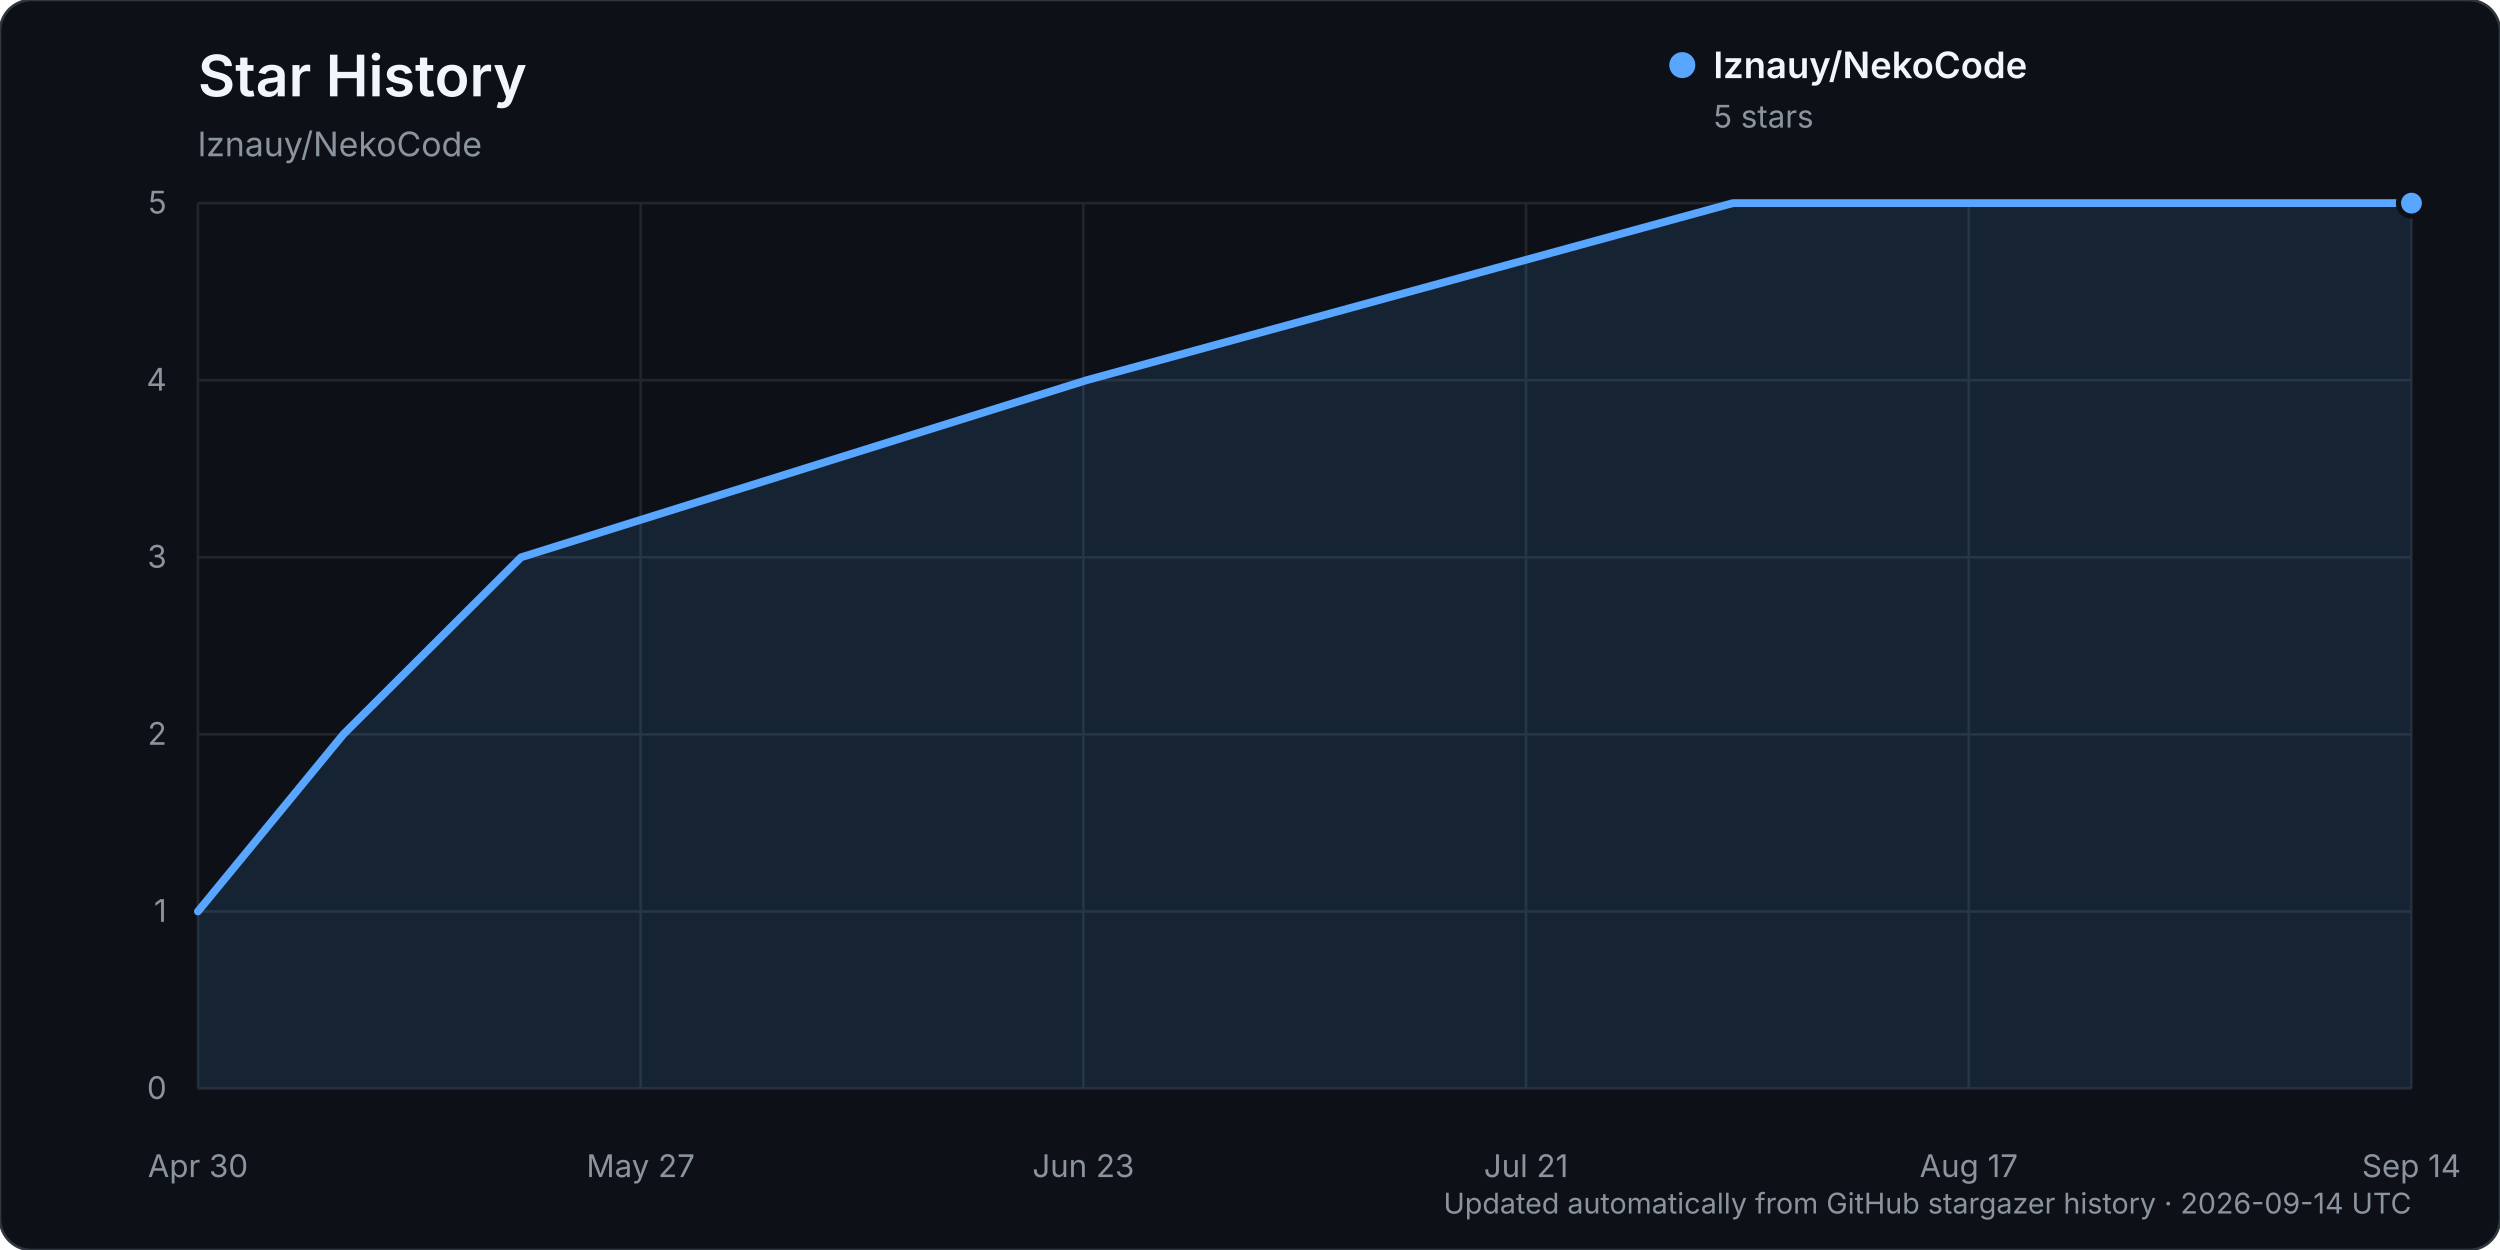
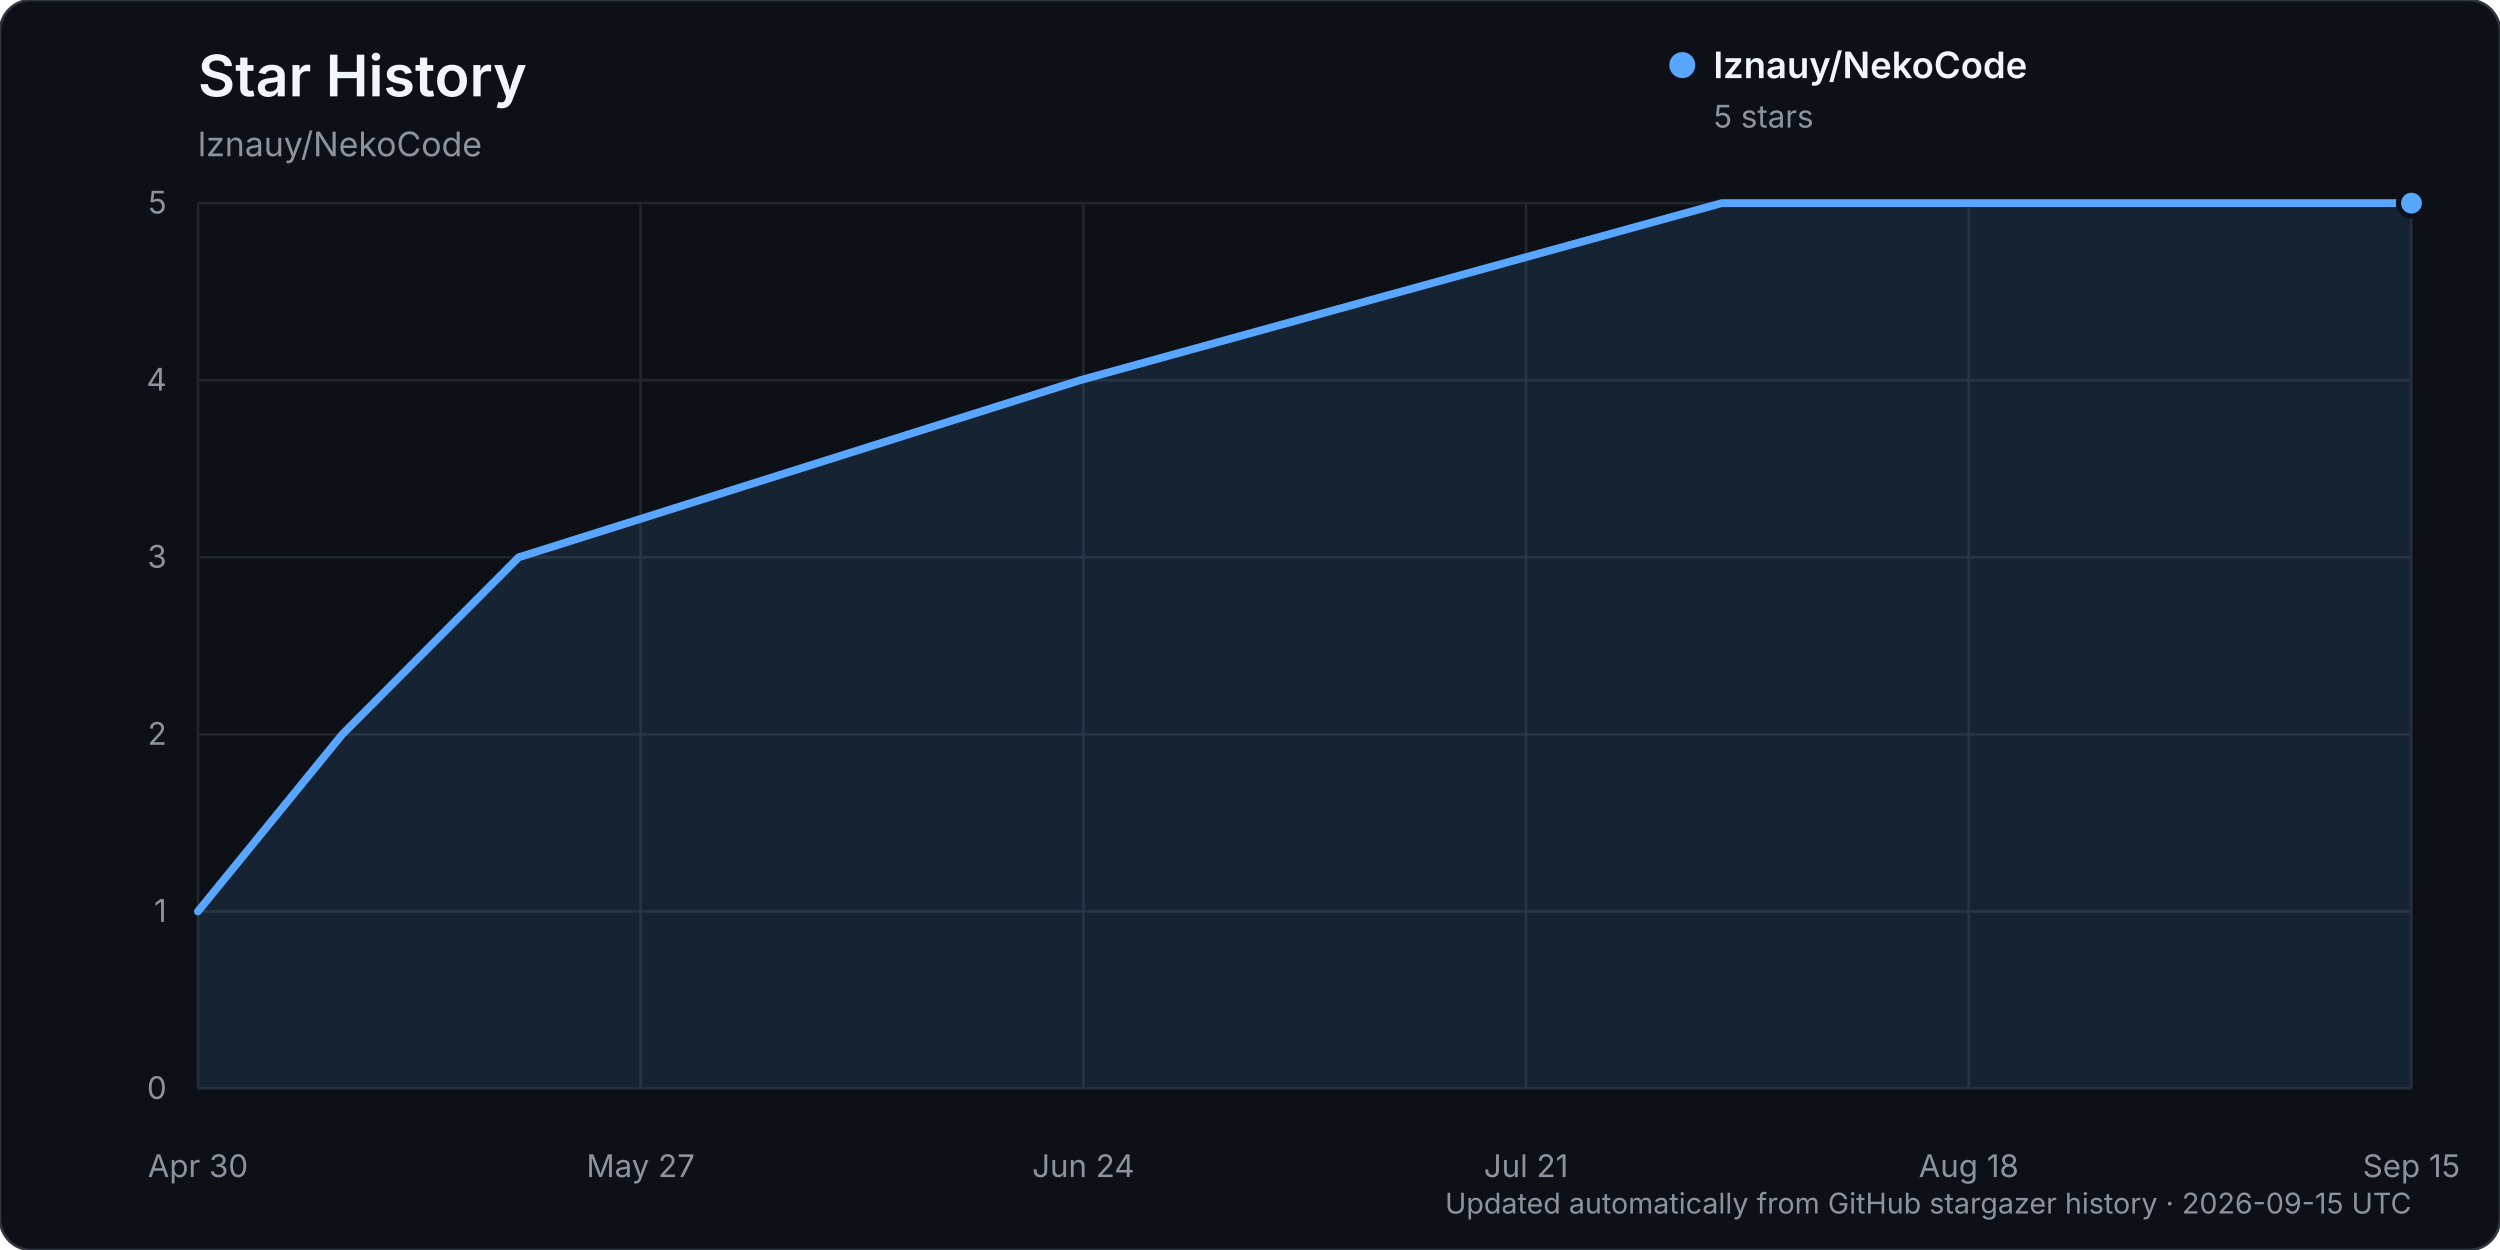
<svg xmlns="http://www.w3.org/2000/svg" width="960" height="480" viewBox="0 0 960 480" role="img" aria-labelledby="title description">
  <rect width="960" height="480" rx="12" fill="#0d1117" stroke="#30363d" />
  <text x="76" y="37" fill="#f0f6fc" font-family="-apple-system, BlinkMacSystemFont, 'Segoe UI', sans-serif" font-size="22" font-weight="600">Star History</text>
  <text x="76" y="60" fill="#8b949e" font-family="-apple-system, BlinkMacSystemFont, 'Segoe UI', sans-serif" font-size="13">lznauy/NekoCode</text>
  <g font-family="-apple-system, BlinkMacSystemFont, 'Segoe UI', sans-serif">
    <line x1="76" y1="418.00" x2="926" y2="418.00" stroke="#21262d" stroke-width="1" />
    <text x="64" y="422.00" text-anchor="end" fill="#8b949e" font-size="12">0</text>
    <line x1="76" y1="350.00" x2="926" y2="350.00" stroke="#21262d" stroke-width="1" />
    <text x="64" y="354.00" text-anchor="end" fill="#8b949e" font-size="12">1</text>
    <line x1="76" y1="282.00" x2="926" y2="282.00" stroke="#21262d" stroke-width="1" />
    <text x="64" y="286.00" text-anchor="end" fill="#8b949e" font-size="12">2</text>
    <line x1="76" y1="214.00" x2="926" y2="214.00" stroke="#21262d" stroke-width="1" />
    <text x="64" y="218.00" text-anchor="end" fill="#8b949e" font-size="12">3</text>
    <line x1="76" y1="146.00" x2="926" y2="146.00" stroke="#21262d" stroke-width="1" />
    <text x="64" y="150.00" text-anchor="end" fill="#8b949e" font-size="12">4</text>
    <line x1="76" y1="78.00" x2="926" y2="78.00" stroke="#21262d" stroke-width="1" />
    <text x="64" y="82.00" text-anchor="end" fill="#8b949e" font-size="12">5</text>
    <line x1="76.00" y1="78" x2="76.00" y2="418" stroke="#21262d" stroke-width="1" />
    <text x="76.00" y="452" text-anchor="middle" fill="#8b949e" font-size="12">Apr 30</text>
    <line x1="246.00" y1="78" x2="246.00" y2="418" stroke="#21262d" stroke-width="1" />
    <text x="246.00" y="452" text-anchor="middle" fill="#8b949e" font-size="12">May 27</text>
    <line x1="416.00" y1="78" x2="416.00" y2="418" stroke="#21262d" stroke-width="1" />
-     <text x="416.00" y="452" text-anchor="middle" fill="#8b949e" font-size="12">Jun 23</text>
+     <text x="416.00" y="452" text-anchor="middle" fill="#8b949e" font-size="12">Jun 24</text>
    <line x1="586.00" y1="78" x2="586.00" y2="418" stroke="#21262d" stroke-width="1" />
    <text x="586.00" y="452" text-anchor="middle" fill="#8b949e" font-size="12">Jul 21</text>
    <line x1="756.00" y1="78" x2="756.00" y2="418" stroke="#21262d" stroke-width="1" />
-     <text x="756.00" y="452" text-anchor="middle" fill="#8b949e" font-size="12">Aug 17</text>
+     <text x="756.00" y="452" text-anchor="middle" fill="#8b949e" font-size="12">Aug 18</text>
    <line x1="926.00" y1="78" x2="926.00" y2="418" stroke="#21262d" stroke-width="1" />
-     <text x="926.00" y="452" text-anchor="middle" fill="#8b949e" font-size="12">Sep 14</text>
-     <path d="M76.00,350.00 L131.84,282.00 L200.09,214.00 L417.24,146.00 L665.42,78.00 L926.00,78.00 L926.00,418.00 L76.00,418.00 Z" fill="#58a6ff" opacity="0.12" />
-     <path d="M76.00,350.00 L131.84,282.00 L200.09,214.00 L417.24,146.00 L665.42,78.00 L926.00,78.00" fill="none" stroke="#58a6ff" stroke-width="3" stroke-linecap="round" stroke-linejoin="round" />
+     <text x="926.00" y="452" text-anchor="middle" fill="#8b949e" font-size="12">Sep 15</text>
+     <path d="M76.00,350.00 L131.43,282.00 L199.19,214.00 L414.77,146.00 L661.14,78.00 L926.00,78.00 L926.00,418.00 L76.00,418.00 Z" fill="#58a6ff" opacity="0.12" />
+     <path d="M76.00,350.00 L131.43,282.00 L199.19,214.00 L414.77,146.00 L661.14,78.00 L926.00,78.00" fill="none" stroke="#58a6ff" stroke-width="3" stroke-linecap="round" stroke-linejoin="round" />
    <circle cx="926.00" cy="78.00" r="5" fill="#58a6ff" stroke="#0d1117" stroke-width="2" />
    <g transform="translate(646, 25)">
      <circle cx="0" cy="0" r="5" fill="#58a6ff" />
      <text x="12" y="5" fill="#f0f6fc" font-size="14" font-weight="600">lznauy/NekoCode</text>
      <text x="12" y="24" fill="#8b949e" font-size="12">5 stars</text>
    </g>
-     <text x="926" y="466" text-anchor="end" fill="#8b949e" font-size="11">Updated automatically from GitHub stargazer history · 2026-09-14 UTC</text>
+     <text x="926" y="466" text-anchor="end" fill="#8b949e" font-size="11">Updated automatically from GitHub stargazer history · 2026-09-15 UTC</text>
  </g>
</svg>
